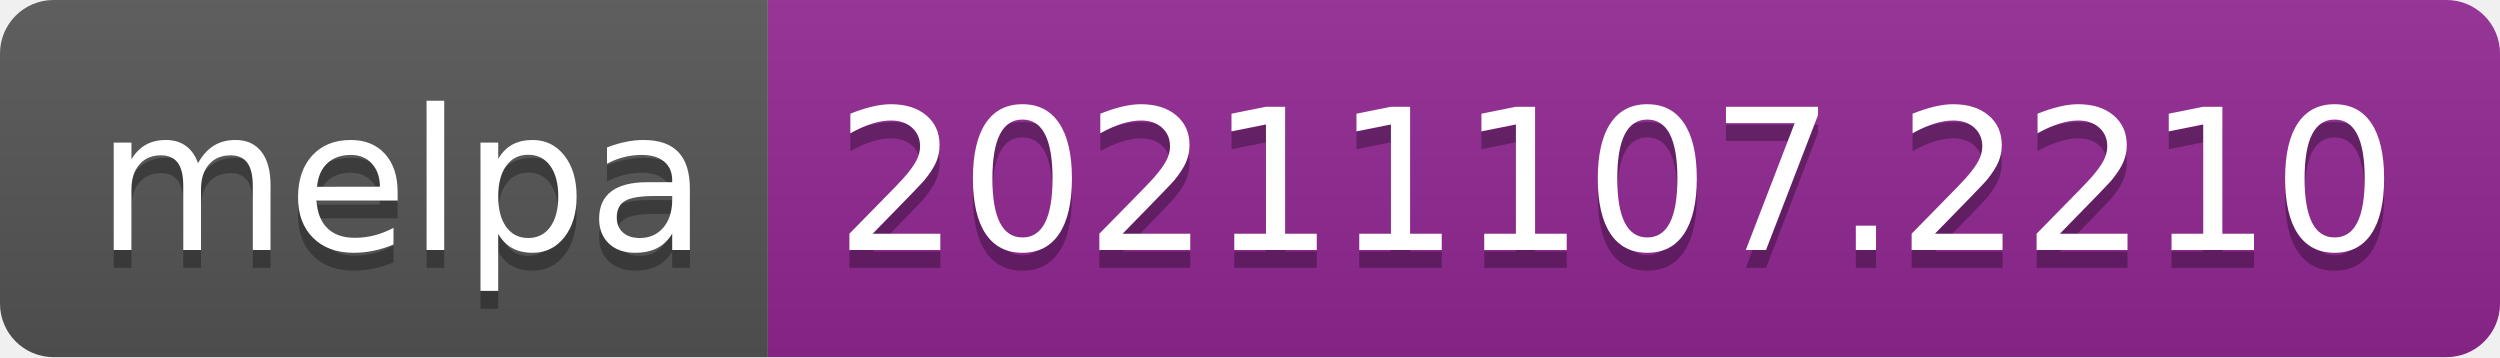
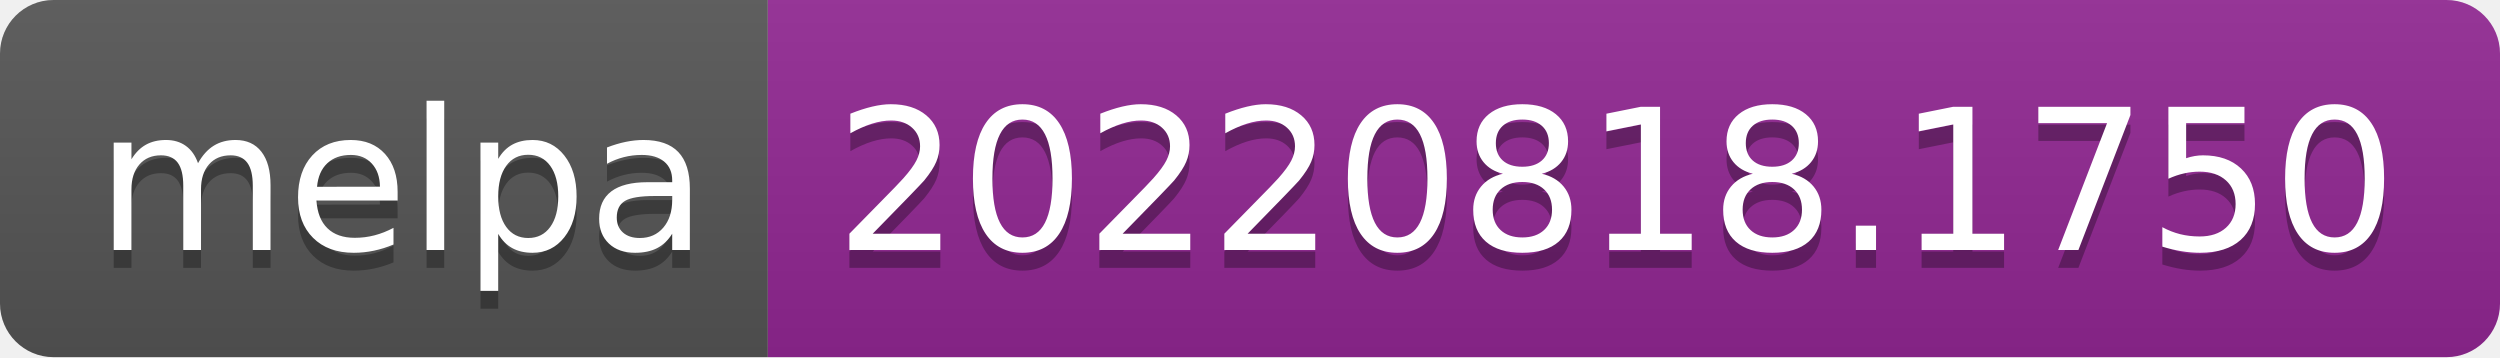
- <svg xmlns="http://www.w3.org/2000/svg" width="140" height="20" role="img" aria-label="melpa: 20211107.2210">
+ <svg xmlns="http://www.w3.org/2000/svg" width="140" height="20" role="img" aria-label="melpa: 20220818.1750">
  <linearGradient id="s" x2="0" y2="100%">
    <stop offset="0" stop-color="#bbb" stop-opacity=".1" />
    <stop offset="1" stop-opacity=".1" />
  </linearGradient>
  <clipPath id="r">
    <rect width="140" height="20" rx="3" fill="#fff" />
  </clipPath>
  <g clip-path="url(#r)">
    <rect width="43" height="20" fill="#555" />
    <rect x="43" width="97" height="20" fill="#922793" />
    <rect width="140" height="20" fill="url(#s)" />
  </g>
  <g fill="#fff" text-anchor="middle" font-family="Verdana,Geneva,DejaVu Sans,sans-serif" text-rendering="geometricPrecision" font-size="110">
    <text aria-hidden="true" x="225" y="150" fill="#010101" fill-opacity=".3" transform="scale(.1)" textLength="330">melpa</text>
    <text x="225" y="140" transform="scale(.1)" fill="#fff" textLength="330">melpa</text>
-     <text aria-hidden="true" x="905" y="150" fill="#010101" fill-opacity=".3" transform="scale(.1)" textLength="870">20211107.2210</text>
-     <text x="905" y="140" transform="scale(.1)" fill="#fff" textLength="870">20211107.2210</text>
+     <text aria-hidden="true" x="905" y="150" fill="#010101" fill-opacity=".3" transform="scale(.1)" textLength="870">20220818.1750</text>
+     <text x="905" y="140" transform="scale(.1)" fill="#fff" textLength="870">20220818.1750</text>
  </g>
</svg>
